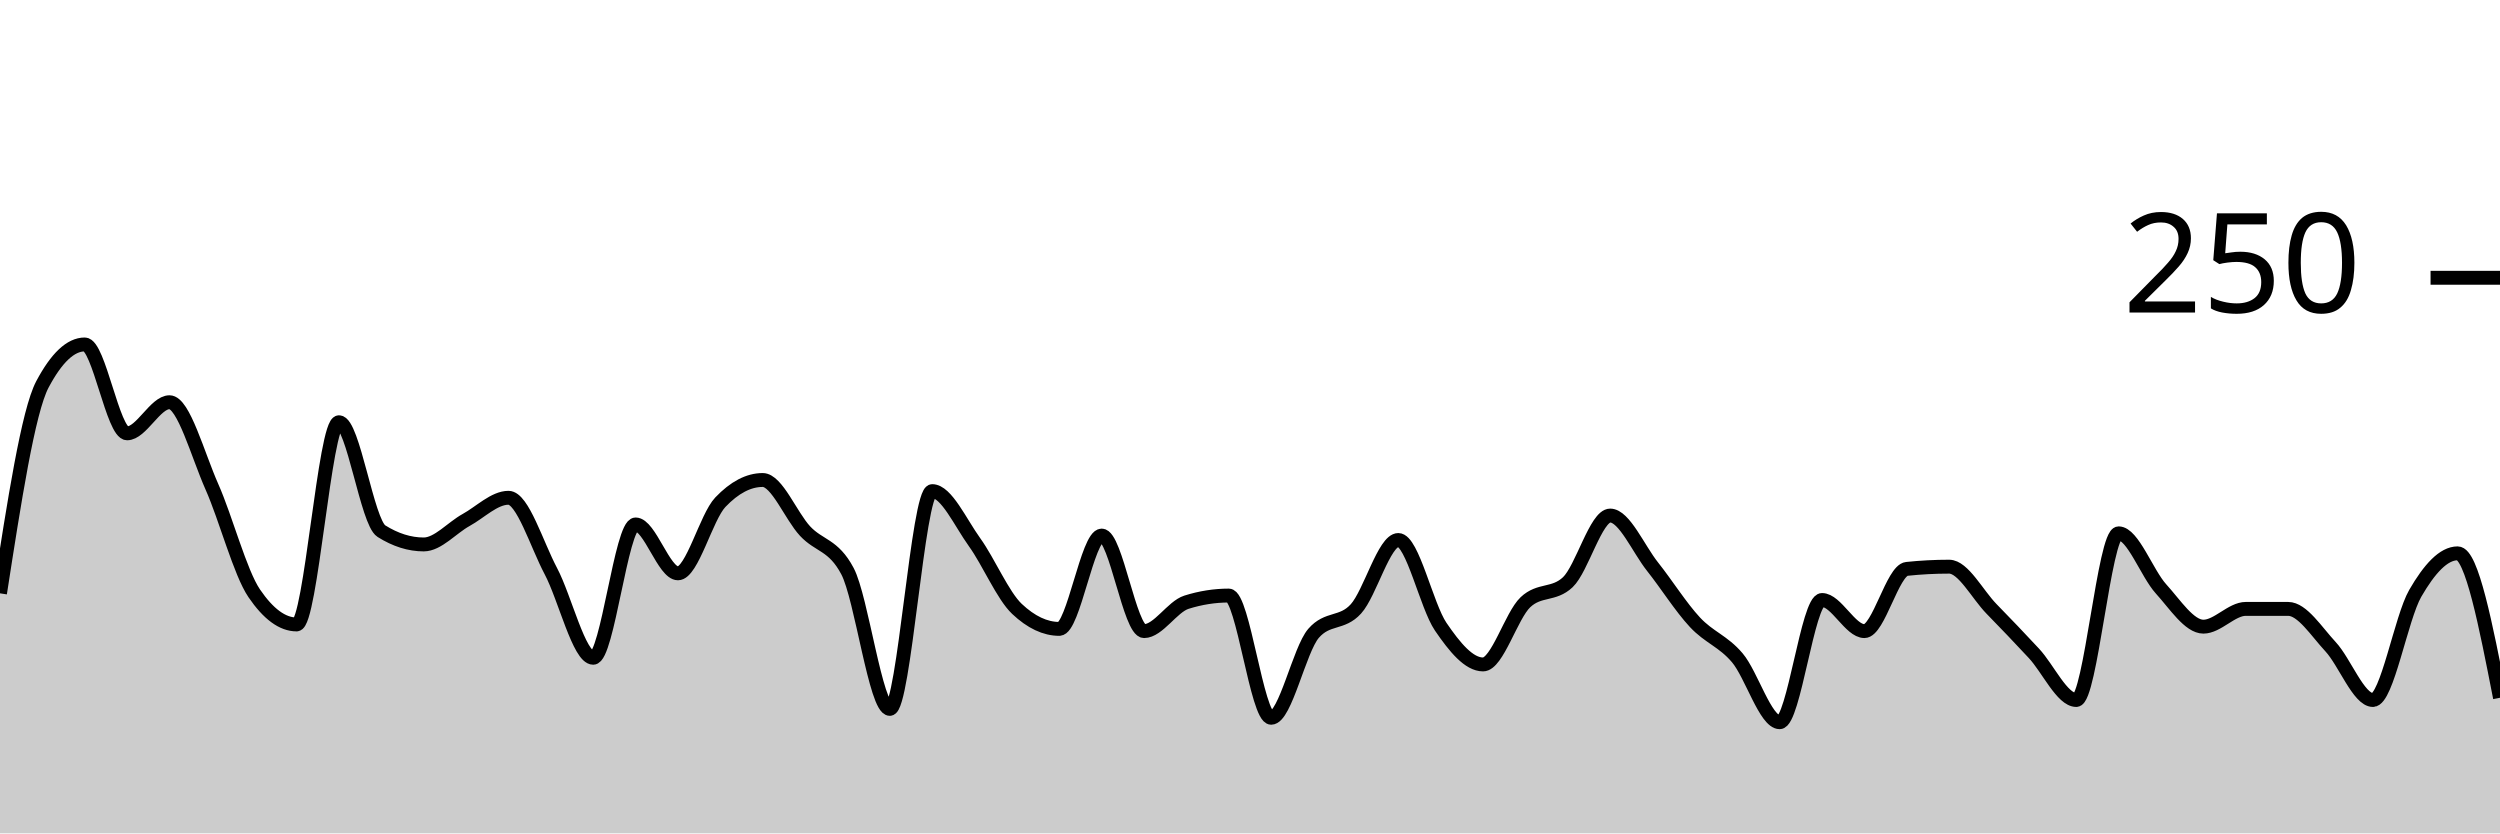
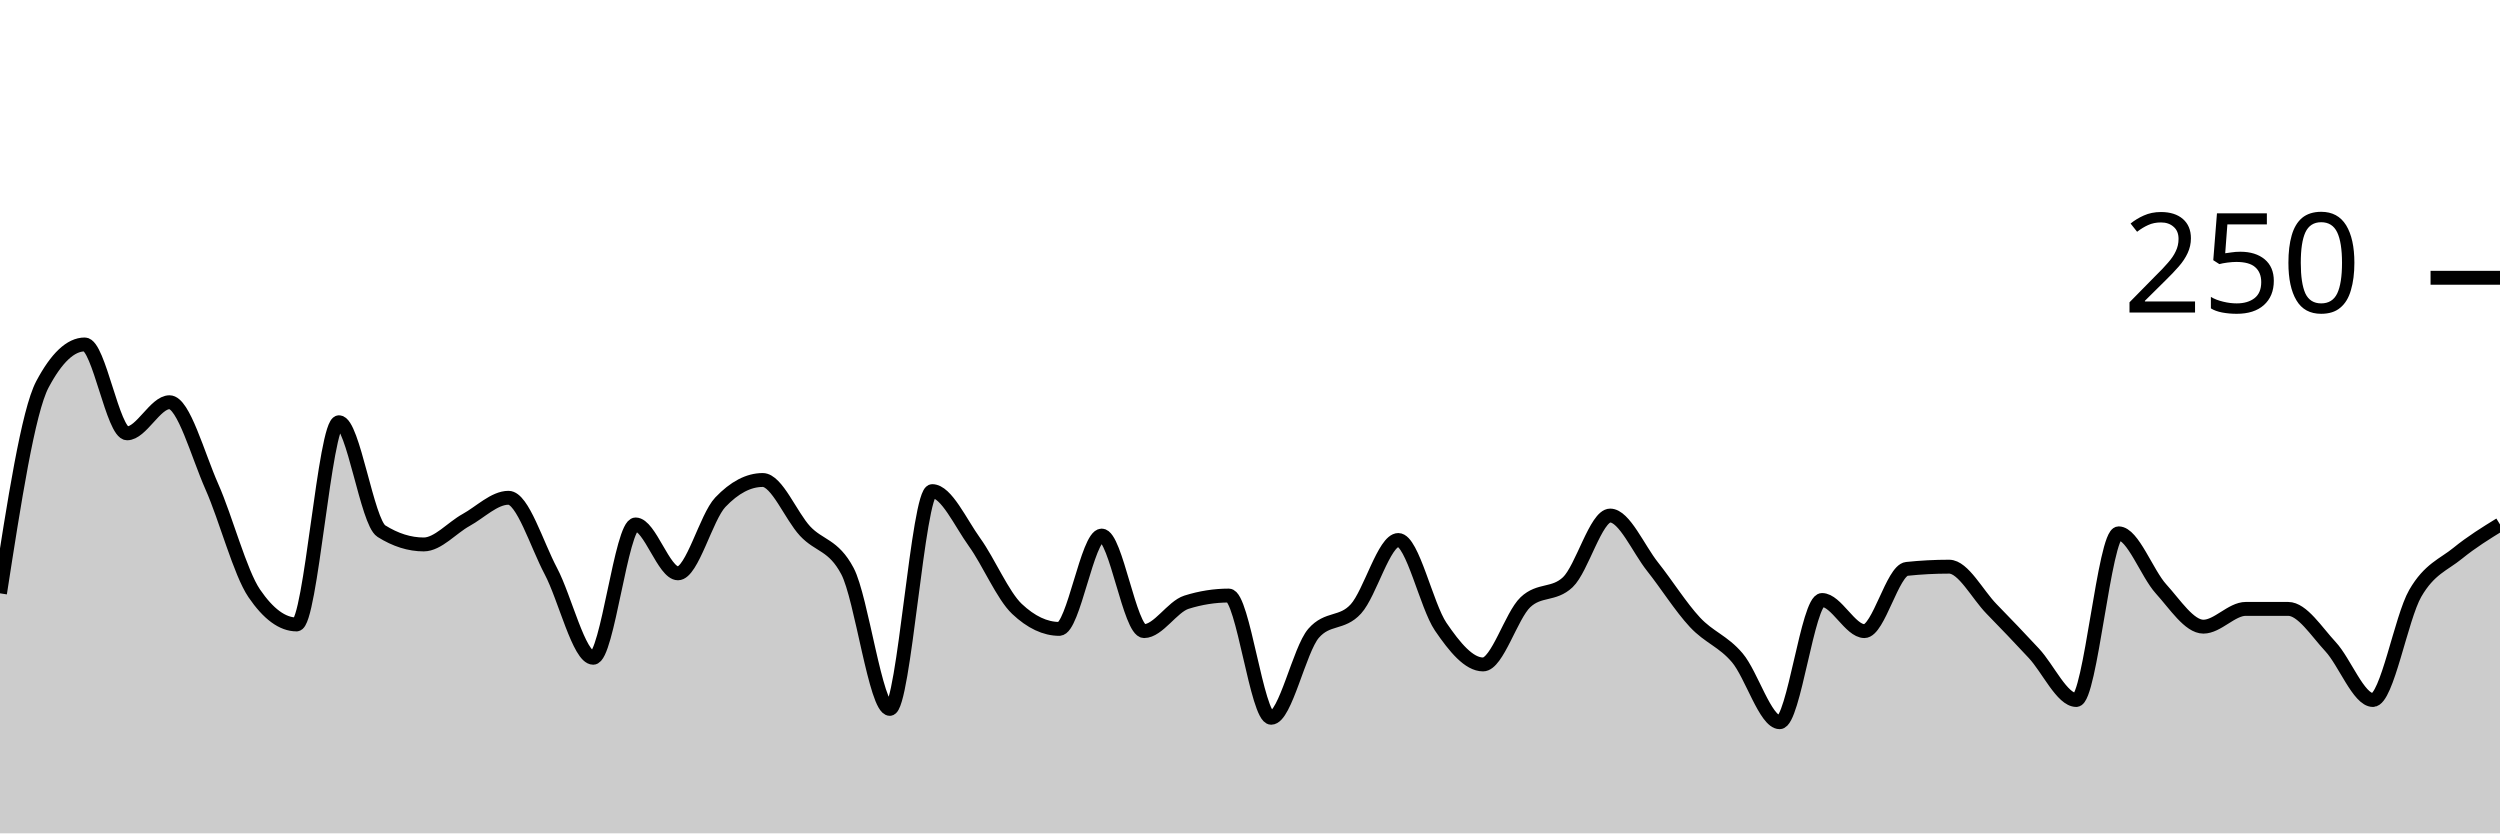
<svg xmlns="http://www.w3.org/2000/svg" viewBox="0 0 180 60">
  <g transform="translate(0,20)">
-     <path class="area" fill="rgba(0, 0, 0, 0.2)" d="M0,22.72C1.017,16.16,2.034,9.6,3.051,7.68C4.068,5.76,5.085,4.8,6.102,4.8C7.119,4.8,8.136,11.2,9.153,11.2C10.169,11.2,11.186,8.96,12.203,8.96C13.22,8.96,14.237,12.747,15.254,15.04C16.271,17.333,17.288,21.227,18.305,22.72C19.322,24.213,20.339,24.96,21.356,24.96C22.373,24.96,23.39,10.4,24.407,10.4C25.424,10.4,26.441,17.6,27.458,18.24C28.475,18.88,29.492,19.2,30.508,19.2C31.525,19.2,32.542,18,33.559,17.44C34.576,16.88,35.593,15.84,36.61,15.84C37.627,15.84,38.644,19.2,39.661,21.12C40.678,23.04,41.695,27.36,42.712,27.36C43.729,27.36,44.746,17.76,45.763,17.76C46.78,17.76,47.797,21.28,48.814,21.28C49.831,21.28,50.847,17.227,51.864,16.16C52.881,15.093,53.898,14.56,54.915,14.56C55.932,14.56,56.949,17.147,57.966,18.24C58.983,19.333,60,19.2,61.017,21.12C62.034,23.04,63.051,31.04,64.068,31.04C65.085,31.04,66.102,15.36,67.119,15.36C68.136,15.36,69.153,17.627,70.169,19.04C71.186,20.453,72.203,22.88,73.22,23.84C74.237,24.8,75.254,25.28,76.271,25.28C77.288,25.28,78.305,18.56,79.322,18.56C80.339,18.56,81.356,25.44,82.373,25.44C83.39,25.44,84.407,23.68,85.424,23.36C86.441,23.04,87.458,22.88,88.475,22.88C89.492,22.88,90.508,31.68,91.525,31.68C92.542,31.68,93.559,26.773,94.576,25.6C95.593,24.427,96.61,24.96,97.627,23.84C98.644,22.72,99.661,18.88,100.678,18.88C101.695,18.88,102.712,23.627,103.729,25.12C104.746,26.613,105.763,27.84,106.78,27.84C107.797,27.84,108.814,24.32,109.831,23.36C110.847,22.4,111.864,22.88,112.881,21.92C113.898,20.96,114.915,17.12,115.932,17.12C116.949,17.12,117.966,19.52,118.983,20.8C120,22.08,121.017,23.707,122.034,24.8C123.051,25.893,124.068,26.16,125.085,27.36C126.102,28.56,127.119,32,128.136,32C129.153,32,130.169,23.2,131.186,23.2C132.203,23.2,133.22,25.44,134.237,25.44C135.254,25.44,136.271,21.067,137.288,20.96C138.305,20.853,139.322,20.8,140.339,20.8C141.356,20.8,142.373,22.8,143.39,23.84C144.407,24.88,145.424,25.947,146.441,27.04C147.458,28.133,148.475,30.4,149.492,30.4C150.508,30.4,151.525,18.4,152.542,18.4C153.559,18.4,154.576,21.28,155.593,22.4C156.61,23.52,157.627,25.12,158.644,25.12C159.661,25.12,160.678,23.84,161.695,23.84C162.712,23.84,163.729,23.84,164.746,23.84C165.763,23.84,166.78,25.467,167.797,26.56C168.814,27.653,169.831,30.4,170.847,30.4C171.864,30.4,172.881,24.48,173.898,22.72C174.915,20.96,175.932,19.84,176.949,19.84C177.966,19.84,178.983,25.04,180,30.24L180,40C178.983,40,177.966,40,176.949,40C175.932,40,174.915,40,173.898,40C172.881,40,171.864,40,170.847,40C169.831,40,168.814,40,167.797,40C166.78,40,165.763,40,164.746,40C163.729,40,162.712,40,161.695,40C160.678,40,159.661,40,158.644,40C157.627,40,156.61,40,155.593,40C154.576,40,153.559,40,152.542,40C151.525,40,150.508,40,149.492,40C148.475,40,147.458,40,146.441,40C145.424,40,144.407,40,143.39,40C142.373,40,141.356,40,140.339,40C139.322,40,138.305,40,137.288,40C136.271,40,135.254,40,134.237,40C133.22,40,132.203,40,131.186,40C130.169,40,129.153,40,128.136,40C127.119,40,126.102,40,125.085,40C124.068,40,123.051,40,122.034,40C121.017,40,120,40,118.983,40C117.966,40,116.949,40,115.932,40C114.915,40,113.898,40,112.881,40C111.864,40,110.847,40,109.831,40C108.814,40,107.797,40,106.78,40C105.763,40,104.746,40,103.729,40C102.712,40,101.695,40,100.678,40C99.661,40,98.644,40,97.627,40C96.61,40,95.593,40,94.576,40C93.559,40,92.542,40,91.525,40C90.508,40,89.492,40,88.475,40C87.458,40,86.441,40,85.424,40C84.407,40,83.39,40,82.373,40C81.356,40,80.339,40,79.322,40C78.305,40,77.288,40,76.271,40C75.254,40,74.237,40,73.22,40C72.203,40,71.186,40,70.169,40C69.153,40,68.136,40,67.119,40C66.102,40,65.085,40,64.068,40C63.051,40,62.034,40,61.017,40C60,40,58.983,40,57.966,40C56.949,40,55.932,40,54.915,40C53.898,40,52.881,40,51.864,40C50.847,40,49.831,40,48.814,40C47.797,40,46.78,40,45.763,40C44.746,40,43.729,40,42.712,40C41.695,40,40.678,40,39.661,40C38.644,40,37.627,40,36.61,40C35.593,40,34.576,40,33.559,40C32.542,40,31.525,40,30.508,40C29.492,40,28.475,40,27.458,40C26.441,40,25.424,40,24.407,40C23.39,40,22.373,40,21.356,40C20.339,40,19.322,40,18.305,40C17.288,40,16.271,40,15.254,40C14.237,40,13.22,40,12.203,40C11.186,40,10.169,40,9.153,40C8.136,40,7.119,40,6.102,40C5.085,40,4.068,40,3.051,40C2.034,40,1.017,40,0,40Z" />
-     <path class="line" stroke="black" fill="none" d="M0,22.72C1.017,16.16,2.034,9.6,3.051,7.68C4.068,5.76,5.085,4.8,6.102,4.8C7.119,4.8,8.136,11.2,9.153,11.2C10.169,11.2,11.186,8.96,12.203,8.96C13.22,8.96,14.237,12.747,15.254,15.04C16.271,17.333,17.288,21.227,18.305,22.72C19.322,24.213,20.339,24.96,21.356,24.96C22.373,24.96,23.39,10.4,24.407,10.4C25.424,10.4,26.441,17.6,27.458,18.24C28.475,18.88,29.492,19.2,30.508,19.2C31.525,19.2,32.542,18,33.559,17.44C34.576,16.88,35.593,15.84,36.61,15.84C37.627,15.84,38.644,19.2,39.661,21.12C40.678,23.04,41.695,27.36,42.712,27.36C43.729,27.36,44.746,17.76,45.763,17.76C46.78,17.76,47.797,21.28,48.814,21.28C49.831,21.28,50.847,17.227,51.864,16.16C52.881,15.093,53.898,14.56,54.915,14.56C55.932,14.56,56.949,17.147,57.966,18.24C58.983,19.333,60,19.2,61.017,21.12C62.034,23.04,63.051,31.04,64.068,31.04C65.085,31.04,66.102,15.36,67.119,15.36C68.136,15.36,69.153,17.627,70.169,19.04C71.186,20.453,72.203,22.88,73.22,23.84C74.237,24.8,75.254,25.28,76.271,25.28C77.288,25.28,78.305,18.56,79.322,18.56C80.339,18.56,81.356,25.44,82.373,25.44C83.39,25.44,84.407,23.68,85.424,23.36C86.441,23.04,87.458,22.88,88.475,22.88C89.492,22.88,90.508,31.68,91.525,31.68C92.542,31.68,93.559,26.773,94.576,25.6C95.593,24.427,96.61,24.96,97.627,23.84C98.644,22.72,99.661,18.88,100.678,18.88C101.695,18.88,102.712,23.627,103.729,25.12C104.746,26.613,105.763,27.84,106.78,27.84C107.797,27.84,108.814,24.32,109.831,23.36C110.847,22.4,111.864,22.88,112.881,21.92C113.898,20.96,114.915,17.12,115.932,17.12C116.949,17.12,117.966,19.52,118.983,20.8C120,22.08,121.017,23.707,122.034,24.8C123.051,25.893,124.068,26.16,125.085,27.36C126.102,28.56,127.119,32,128.136,32C129.153,32,130.169,23.2,131.186,23.2C132.203,23.2,133.22,25.44,134.237,25.44C135.254,25.44,136.271,21.067,137.288,20.96C138.305,20.853,139.322,20.8,140.339,20.8C141.356,20.8,142.373,22.8,143.39,23.84C144.407,24.88,145.424,25.947,146.441,27.04C147.458,28.133,148.475,30.4,149.492,30.4C150.508,30.4,151.525,18.4,152.542,18.4C153.559,18.4,154.576,21.28,155.593,22.4C156.61,23.52,157.627,25.12,158.644,25.12C159.661,25.12,160.678,23.84,161.695,23.84C162.712,23.84,163.729,23.84,164.746,23.84C165.763,23.84,166.78,25.467,167.797,26.56C168.814,27.653,169.831,30.4,170.847,30.4C171.864,30.4,172.881,24.48,173.898,22.72C174.915,20.96,175.932,19.84,176.949,19.84C177.966,19.84,178.983,25.04,180,30.24" />
+     <path class="area" fill="rgba(0, 0, 0, 0.2)" d="M0,22.72C1.017,16.16,2.034,9.6,3.051,7.68C4.068,5.76,5.085,4.8,6.102,4.8C7.119,4.8,8.136,11.2,9.153,11.2C10.169,11.2,11.186,8.96,12.203,8.96C13.22,8.96,14.237,12.747,15.254,15.04C16.271,17.333,17.288,21.227,18.305,22.72C19.322,24.213,20.339,24.96,21.356,24.96C22.373,24.96,23.39,10.4,24.407,10.4C25.424,10.4,26.441,17.6,27.458,18.24C28.475,18.88,29.492,19.2,30.508,19.2C31.525,19.2,32.542,18,33.559,17.44C34.576,16.88,35.593,15.84,36.61,15.84C37.627,15.84,38.644,19.2,39.661,21.12C40.678,23.04,41.695,27.36,42.712,27.36C43.729,27.36,44.746,17.76,45.763,17.76C46.78,17.76,47.797,21.28,48.814,21.28C49.831,21.28,50.847,17.227,51.864,16.16C52.881,15.093,53.898,14.56,54.915,14.56C55.932,14.56,56.949,17.147,57.966,18.24C58.983,19.333,60,19.2,61.017,21.12C62.034,23.04,63.051,31.04,64.068,31.04C65.085,31.04,66.102,15.36,67.119,15.36C68.136,15.36,69.153,17.627,70.169,19.04C71.186,20.453,72.203,22.88,73.22,23.84C74.237,24.8,75.254,25.28,76.271,25.28C77.288,25.28,78.305,18.56,79.322,18.56C80.339,18.56,81.356,25.44,82.373,25.44C83.39,25.44,84.407,23.68,85.424,23.36C86.441,23.04,87.458,22.88,88.475,22.88C89.492,22.88,90.508,31.68,91.525,31.68C92.542,31.68,93.559,26.773,94.576,25.6C95.593,24.427,96.61,24.96,97.627,23.84C98.644,22.72,99.661,18.88,100.678,18.88C101.695,18.88,102.712,23.627,103.729,25.12C104.746,26.613,105.763,27.84,106.78,27.84C107.797,27.84,108.814,24.32,109.831,23.36C110.847,22.4,111.864,22.88,112.881,21.92C113.898,20.96,114.915,17.12,115.932,17.12C116.949,17.12,117.966,19.52,118.983,20.8C120,22.08,121.017,23.707,122.034,24.8C123.051,25.893,124.068,26.16,125.085,27.36C126.102,28.56,127.119,32,128.136,32C129.153,32,130.169,23.2,131.186,23.2C132.203,23.2,133.22,25.44,134.237,25.44C135.254,25.44,136.271,21.067,137.288,20.96C138.305,20.853,139.322,20.8,140.339,20.8C141.356,20.8,142.373,22.8,143.39,23.84C144.407,24.88,145.424,25.947,146.441,27.04C147.458,28.133,148.475,30.4,149.492,30.4C150.508,30.4,151.525,18.4,152.542,18.4C153.559,18.4,154.576,21.28,155.593,22.4C156.61,23.52,157.627,25.12,158.644,25.12C159.661,25.12,160.678,23.84,161.695,23.84C162.712,23.84,163.729,23.84,164.746,23.84C165.763,23.84,166.78,25.467,167.797,26.56C168.814,27.653,169.831,30.4,170.847,30.4C171.864,30.4,172.881,24.48,173.898,22.72C174.915,20.96,175.932,20.667,176.949,19.84C177.966,19.013,178.983,18.387,180,17.76L180,40C178.983,40,177.966,40,176.949,40C175.932,40,174.915,40,173.898,40C172.881,40,171.864,40,170.847,40C169.831,40,168.814,40,167.797,40C166.78,40,165.763,40,164.746,40C163.729,40,162.712,40,161.695,40C160.678,40,159.661,40,158.644,40C157.627,40,156.61,40,155.593,40C154.576,40,153.559,40,152.542,40C151.525,40,150.508,40,149.492,40C148.475,40,147.458,40,146.441,40C145.424,40,144.407,40,143.39,40C142.373,40,141.356,40,140.339,40C139.322,40,138.305,40,137.288,40C136.271,40,135.254,40,134.237,40C133.22,40,132.203,40,131.186,40C130.169,40,129.153,40,128.136,40C127.119,40,126.102,40,125.085,40C124.068,40,123.051,40,122.034,40C121.017,40,120,40,118.983,40C117.966,40,116.949,40,115.932,40C114.915,40,113.898,40,112.881,40C111.864,40,110.847,40,109.831,40C108.814,40,107.797,40,106.78,40C105.763,40,104.746,40,103.729,40C102.712,40,101.695,40,100.678,40C99.661,40,98.644,40,97.627,40C96.61,40,95.593,40,94.576,40C93.559,40,92.542,40,91.525,40C90.508,40,89.492,40,88.475,40C87.458,40,86.441,40,85.424,40C84.407,40,83.39,40,82.373,40C81.356,40,80.339,40,79.322,40C78.305,40,77.288,40,76.271,40C75.254,40,74.237,40,73.22,40C72.203,40,71.186,40,70.169,40C69.153,40,68.136,40,67.119,40C66.102,40,65.085,40,64.068,40C63.051,40,62.034,40,61.017,40C60,40,58.983,40,57.966,40C56.949,40,55.932,40,54.915,40C53.898,40,52.881,40,51.864,40C50.847,40,49.831,40,48.814,40C47.797,40,46.78,40,45.763,40C44.746,40,43.729,40,42.712,40C41.695,40,40.678,40,39.661,40C38.644,40,37.627,40,36.61,40C35.593,40,34.576,40,33.559,40C32.542,40,31.525,40,30.508,40C29.492,40,28.475,40,27.458,40C26.441,40,25.424,40,24.407,40C23.39,40,22.373,40,21.356,40C20.339,40,19.322,40,18.305,40C17.288,40,16.271,40,15.254,40C14.237,40,13.22,40,12.203,40C11.186,40,10.169,40,9.153,40C8.136,40,7.119,40,6.102,40C5.085,40,4.068,40,3.051,40C2.034,40,1.017,40,0,40Z" />
+     <path class="line" stroke="black" fill="none" d="M0,22.72C1.017,16.16,2.034,9.6,3.051,7.68C4.068,5.76,5.085,4.8,6.102,4.8C7.119,4.8,8.136,11.2,9.153,11.2C10.169,11.2,11.186,8.96,12.203,8.96C13.22,8.96,14.237,12.747,15.254,15.04C16.271,17.333,17.288,21.227,18.305,22.72C19.322,24.213,20.339,24.96,21.356,24.96C22.373,24.96,23.39,10.4,24.407,10.4C25.424,10.4,26.441,17.6,27.458,18.24C28.475,18.88,29.492,19.2,30.508,19.2C31.525,19.2,32.542,18,33.559,17.44C34.576,16.88,35.593,15.84,36.61,15.84C37.627,15.84,38.644,19.2,39.661,21.12C40.678,23.04,41.695,27.36,42.712,27.36C43.729,27.36,44.746,17.76,45.763,17.76C46.78,17.76,47.797,21.28,48.814,21.28C49.831,21.28,50.847,17.227,51.864,16.16C52.881,15.093,53.898,14.56,54.915,14.56C55.932,14.56,56.949,17.147,57.966,18.24C58.983,19.333,60,19.2,61.017,21.12C62.034,23.04,63.051,31.04,64.068,31.04C65.085,31.04,66.102,15.36,67.119,15.36C68.136,15.36,69.153,17.627,70.169,19.04C71.186,20.453,72.203,22.88,73.22,23.84C74.237,24.8,75.254,25.28,76.271,25.28C77.288,25.28,78.305,18.56,79.322,18.56C80.339,18.56,81.356,25.44,82.373,25.44C83.39,25.44,84.407,23.68,85.424,23.36C86.441,23.04,87.458,22.88,88.475,22.88C89.492,22.88,90.508,31.68,91.525,31.68C92.542,31.68,93.559,26.773,94.576,25.6C95.593,24.427,96.61,24.96,97.627,23.84C98.644,22.72,99.661,18.88,100.678,18.88C101.695,18.88,102.712,23.627,103.729,25.12C104.746,26.613,105.763,27.84,106.78,27.84C107.797,27.84,108.814,24.32,109.831,23.36C110.847,22.4,111.864,22.88,112.881,21.92C113.898,20.96,114.915,17.12,115.932,17.12C116.949,17.12,117.966,19.52,118.983,20.8C120,22.08,121.017,23.707,122.034,24.8C123.051,25.893,124.068,26.16,125.085,27.36C126.102,28.56,127.119,32,128.136,32C129.153,32,130.169,23.2,131.186,23.2C132.203,23.2,133.22,25.44,134.237,25.44C135.254,25.44,136.271,21.067,137.288,20.96C138.305,20.853,139.322,20.8,140.339,20.8C141.356,20.8,142.373,22.8,143.39,23.84C144.407,24.88,145.424,25.947,146.441,27.04C147.458,28.133,148.475,30.4,149.492,30.4C150.508,30.4,151.525,18.4,152.542,18.4C153.559,18.4,154.576,21.28,155.593,22.4C156.61,23.52,157.627,25.12,158.644,25.12C159.661,25.12,160.678,23.84,161.695,23.84C162.712,23.84,163.729,23.84,164.746,23.84C165.763,23.84,166.78,25.467,167.797,26.56C168.814,27.653,169.831,30.4,170.847,30.4C171.864,30.4,172.881,24.48,173.898,22.72C174.915,20.96,175.932,20.667,176.949,19.84C177.966,19.013,178.983,18.387,180,17.76" />
    <path class="axis-ceiling" stroke-width="1" stroke="black" fill="none" d="M175,0L180,0" />
    <text class="axis-ceiling-label" font-family="sans-serif" text-anchor="end" font-size="10px" x="170" y="2.5">250</text>
  </g>
</svg>
